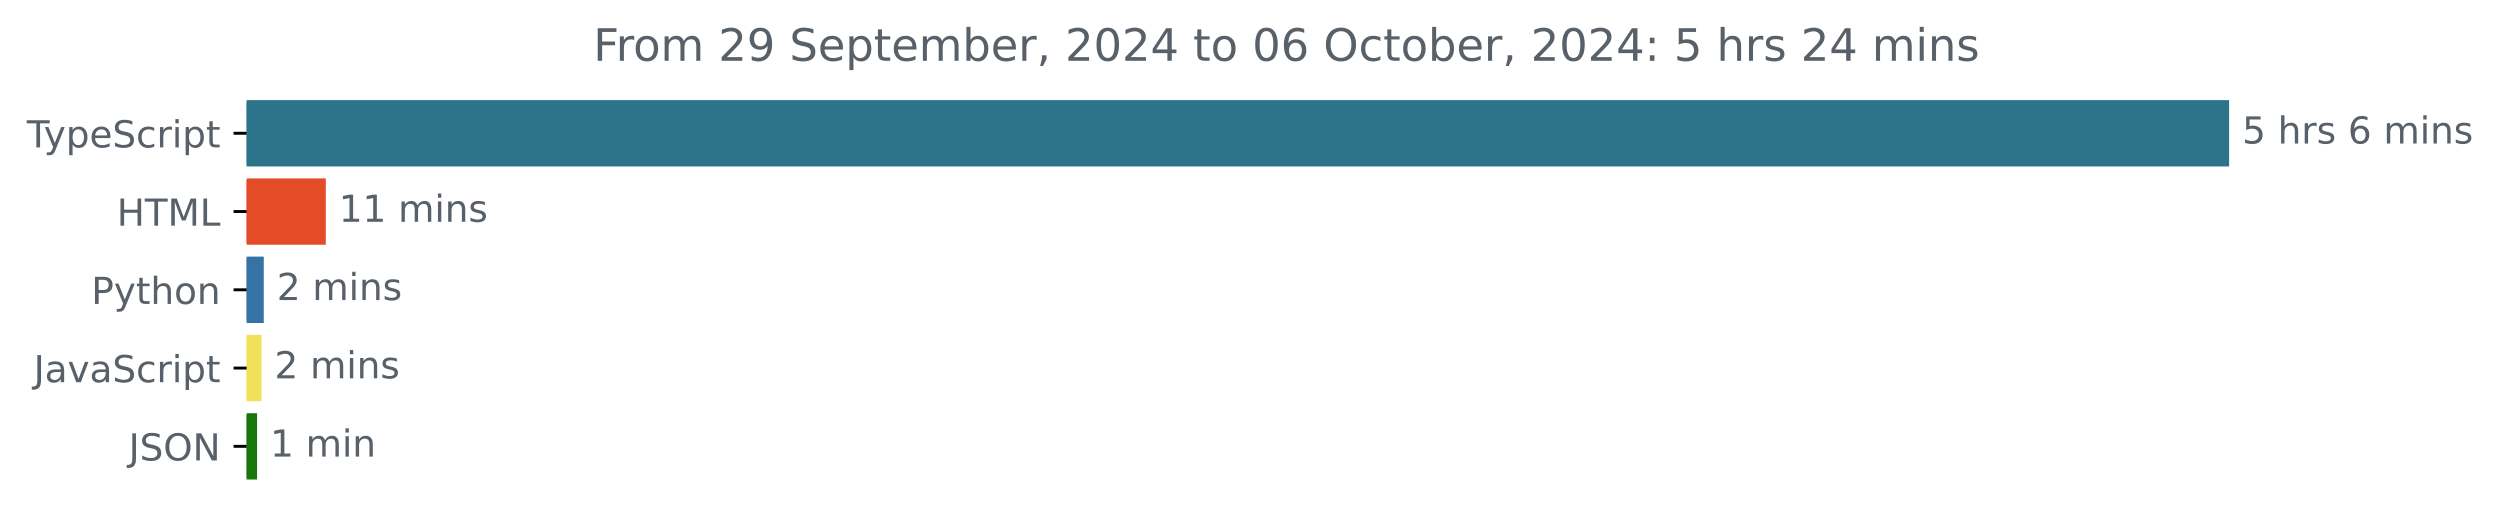
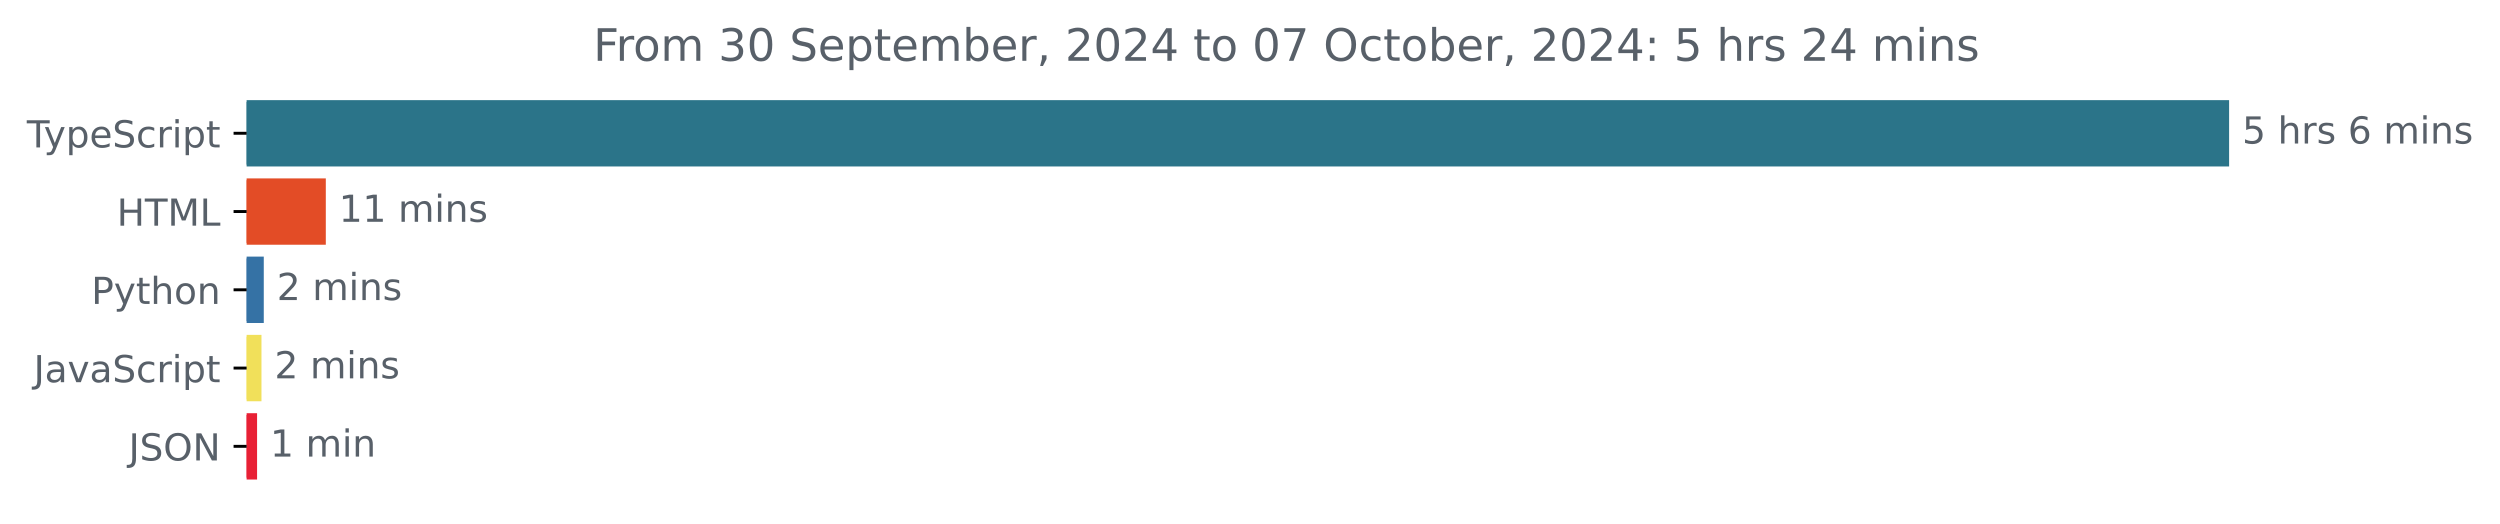
<svg xmlns="http://www.w3.org/2000/svg" xmlns:xlink="http://www.w3.org/1999/xlink" width="670.782pt" height="140.398pt" viewBox="0 0 670.782 140.398" version="1.1">
  <defs>
    <style type="text/css">*{stroke-linejoin: round; stroke-linecap: butt}</style>
  </defs>
  <g id="figure_1">
    <g id="patch_1">
      <path d="M -0 140.398  L 670.782 140.398  L 670.782 0  L -0 0  L -0 140.398  z " style="fill: none" />
    </g>
    <g id="axes_1">
      <g id="patch_2">
-         <path d="M 66.17 27.358  L 597.599 27.358  L 597.599 44.158  L 66.17 44.158  z " clip-path="url(#p6a2531191f)" style="fill: #2b7489; stroke: #2b7489; stroke-linejoin: miter" />
+         <path d="M 66.17 27.358  L 597.599 27.358  L 597.599 44.158  L 66.17 44.158  z " clip-path="url(#p85f2909e2c)" style="fill: #2b7489; stroke: #2b7489; stroke-linejoin: miter" />
      </g>
      <g id="patch_3">
-         <path d="M 66.17 48.358  L 86.919 48.358  L 86.919 65.158  L 66.17 65.158  z " clip-path="url(#p6a2531191f)" style="fill: #e34c26; stroke: #e34c26; stroke-linejoin: miter" />
+         <path d="M 66.17 48.358  L 86.919 48.358  L 86.919 65.158  L 66.17 65.158  z " clip-path="url(#p85f2909e2c)" style="fill: #e34c26; stroke: #e34c26; stroke-linejoin: miter" />
      </g>
      <g id="patch_4">
-         <path d="M 66.17 69.358  L 70.275 69.358  L 70.275 86.158  L 66.17 86.158  z " clip-path="url(#p6a2531191f)" style="fill: #3572a5; stroke: #3572a5; stroke-linejoin: miter" />
+         <path d="M 66.17 69.358  L 70.275 69.358  L 70.275 86.158  L 66.17 86.158  z " clip-path="url(#p85f2909e2c)" style="fill: #3572a5; stroke: #3572a5; stroke-linejoin: miter" />
      </g>
      <g id="patch_5">
-         <path d="M 66.17 90.358  L 69.657 90.358  L 69.657 107.158  L 66.17 107.158  z " clip-path="url(#p6a2531191f)" style="fill: #f1e05a; stroke: #f1e05a; stroke-linejoin: miter" />
+         <path d="M 66.17 90.358  L 69.657 90.358  L 69.657 107.158  L 66.17 107.158  z " clip-path="url(#p85f2909e2c)" style="fill: #f1e05a; stroke: #f1e05a; stroke-linejoin: miter" />
      </g>
      <g id="patch_6">
-         <path d="M 66.17 111.358  L 68.476 111.358  L 68.476 128.158  L 66.17 128.158  z " clip-path="url(#p6a2531191f)" style="fill: #19760b; stroke: #19760b; stroke-linejoin: miter" />
+         <path d="M 66.17 111.358  L 68.476 111.358  L 68.476 128.158  L 66.17 128.158  z " clip-path="url(#p85f2909e2c)" style="fill: #e82035; stroke: #e82035; stroke-linejoin: miter" />
      </g>
      <g id="matplotlib.axis_1" />
      <g id="matplotlib.axis_2">
        <g id="ytick_1">
          <g id="line2d_1">
            <defs>
-               <path id="maa52c06831" d="M 0 0  L -3.5 0  " style="stroke: #000000; stroke-width: 0.8" />
+               <path id="m6c0170396a" d="M 0 0  L -3.5 0  " style="stroke: #000000; stroke-width: 0.8" />
            </defs>
            <g>
-               <use xlink:href="#maa52c06831" x="66.17" y="35.758" style="stroke: #000000; stroke-width: 0.8" />
+               <use xlink:href="#m6c0170396a" x="66.17" y="35.758" style="stroke: #000000; stroke-width: 0.8" />
            </g>
          </g>
          <g id="text_1">
            <g style="fill: #586069" transform="translate(7.2 39.55734) scale(0.1 -0.1)">
              <defs>
                <path id="DejaVuSans-54" d="M -19 4666  L 3928 4666  L 3928 4134  L 2272 4134  L 2272 0  L 1638 0  L 1638 4134  L -19 4134  L -19 4666  z " transform="scale(0.015625)" />
                <path id="DejaVuSans-79" d="M 2059 -325  Q 1816 -950 1584 -1140  Q 1353 -1331 966 -1331  L 506 -1331  L 506 -850  L 844 -850  Q 1081 -850 1212 -737  Q 1344 -625 1503 -206  L 1606 56  L 191 3500  L 800 3500  L 1894 763  L 2988 3500  L 3597 3500  L 2059 -325  z " transform="scale(0.015625)" />
                <path id="DejaVuSans-70" d="M 1159 525  L 1159 -1331  L 581 -1331  L 581 3500  L 1159 3500  L 1159 2969  Q 1341 3281 1617 3432  Q 1894 3584 2278 3584  Q 2916 3584 3314 3078  Q 3713 2572 3713 1747  Q 3713 922 3314 415  Q 2916 -91 2278 -91  Q 1894 -91 1617 61  Q 1341 213 1159 525  z M 3116 1747  Q 3116 2381 2855 2742  Q 2594 3103 2138 3103  Q 1681 3103 1420 2742  Q 1159 2381 1159 1747  Q 1159 1113 1420 752  Q 1681 391 2138 391  Q 2594 391 2855 752  Q 3116 1113 3116 1747  z " transform="scale(0.015625)" />
                <path id="DejaVuSans-65" d="M 3597 1894  L 3597 1613  L 953 1613  Q 991 1019 1311 708  Q 1631 397 2203 397  Q 2534 397 2845 478  Q 3156 559 3463 722  L 3463 178  Q 3153 47 2828 -22  Q 2503 -91 2169 -91  Q 1331 -91 842 396  Q 353 884 353 1716  Q 353 2575 817 3079  Q 1281 3584 2069 3584  Q 2775 3584 3186 3129  Q 3597 2675 3597 1894  z M 3022 2063  Q 3016 2534 2758 2815  Q 2500 3097 2075 3097  Q 1594 3097 1305 2825  Q 1016 2553 972 2059  L 3022 2063  z " transform="scale(0.015625)" />
                <path id="DejaVuSans-53" d="M 3425 4513  L 3425 3897  Q 3066 4069 2747 4153  Q 2428 4238 2131 4238  Q 1616 4238 1336 4038  Q 1056 3838 1056 3469  Q 1056 3159 1242 3001  Q 1428 2844 1947 2747  L 2328 2669  Q 3034 2534 3370 2195  Q 3706 1856 3706 1288  Q 3706 609 3251 259  Q 2797 -91 1919 -91  Q 1588 -91 1214 -16  Q 841 59 441 206  L 441 856  Q 825 641 1194 531  Q 1563 422 1919 422  Q 2459 422 2753 634  Q 3047 847 3047 1241  Q 3047 1584 2836 1778  Q 2625 1972 2144 2069  L 1759 2144  Q 1053 2284 737 2584  Q 422 2884 422 3419  Q 422 4038 858 4394  Q 1294 4750 2059 4750  Q 2388 4750 2728 4690  Q 3069 4631 3425 4513  z " transform="scale(0.015625)" />
                <path id="DejaVuSans-63" d="M 3122 3366  L 3122 2828  Q 2878 2963 2633 3030  Q 2388 3097 2138 3097  Q 1578 3097 1268 2742  Q 959 2388 959 1747  Q 959 1106 1268 751  Q 1578 397 2138 397  Q 2388 397 2633 464  Q 2878 531 3122 666  L 3122 134  Q 2881 22 2623 -34  Q 2366 -91 2075 -91  Q 1284 -91 818 406  Q 353 903 353 1747  Q 353 2603 823 3093  Q 1294 3584 2113 3584  Q 2378 3584 2631 3529  Q 2884 3475 3122 3366  z " transform="scale(0.015625)" />
                <path id="DejaVuSans-72" d="M 2631 2963  Q 2534 3019 2420 3045  Q 2306 3072 2169 3072  Q 1681 3072 1420 2755  Q 1159 2438 1159 1844  L 1159 0  L 581 0  L 581 3500  L 1159 3500  L 1159 2956  Q 1341 3275 1631 3429  Q 1922 3584 2338 3584  Q 2397 3584 2469 3576  Q 2541 3569 2628 3553  L 2631 2963  z " transform="scale(0.015625)" />
                <path id="DejaVuSans-69" d="M 603 3500  L 1178 3500  L 1178 0  L 603 0  L 603 3500  z M 603 4863  L 1178 4863  L 1178 4134  L 603 4134  L 603 4863  z " transform="scale(0.015625)" />
                <path id="DejaVuSans-74" d="M 1172 4494  L 1172 3500  L 2356 3500  L 2356 3053  L 1172 3053  L 1172 1153  Q 1172 725 1289 603  Q 1406 481 1766 481  L 2356 481  L 2356 0  L 1766 0  Q 1100 0 847 248  Q 594 497 594 1153  L 594 3053  L 172 3053  L 172 3500  L 594 3500  L 594 4494  L 1172 4494  z " transform="scale(0.015625)" />
              </defs>
              <use xlink:href="#DejaVuSans-54" />
              <use xlink:href="#DejaVuSans-79" x="45.459" />
              <use xlink:href="#DejaVuSans-70" x="104.639" />
              <use xlink:href="#DejaVuSans-65" x="168.115" />
              <use xlink:href="#DejaVuSans-53" x="229.639" />
              <use xlink:href="#DejaVuSans-63" x="293.115" />
              <use xlink:href="#DejaVuSans-72" x="348.096" />
              <use xlink:href="#DejaVuSans-69" x="389.209" />
              <use xlink:href="#DejaVuSans-70" x="416.992" />
              <use xlink:href="#DejaVuSans-74" x="480.469" />
            </g>
          </g>
        </g>
        <g id="ytick_2">
          <g id="line2d_2">
            <g>
-               <use xlink:href="#maa52c06831" x="66.17" y="56.758" style="stroke: #000000; stroke-width: 0.8" />
+               <use xlink:href="#m6c0170396a" x="66.17" y="56.758" style="stroke: #000000; stroke-width: 0.8" />
            </g>
          </g>
          <g id="text_2">
            <g style="fill: #586069" transform="translate(31.34219 60.55734) scale(0.1 -0.1)">
              <defs>
                <path id="DejaVuSans-48" d="M 628 4666  L 1259 4666  L 1259 2753  L 3553 2753  L 3553 4666  L 4184 4666  L 4184 0  L 3553 0  L 3553 2222  L 1259 2222  L 1259 0  L 628 0  L 628 4666  z " transform="scale(0.015625)" />
                <path id="DejaVuSans-4d" d="M 628 4666  L 1569 4666  L 2759 1491  L 3956 4666  L 4897 4666  L 4897 0  L 4281 0  L 4281 4097  L 3078 897  L 2444 897  L 1241 4097  L 1241 0  L 628 0  L 628 4666  z " transform="scale(0.015625)" />
                <path id="DejaVuSans-4c" d="M 628 4666  L 1259 4666  L 1259 531  L 3531 531  L 3531 0  L 628 0  L 628 4666  z " transform="scale(0.015625)" />
              </defs>
              <use xlink:href="#DejaVuSans-48" />
              <use xlink:href="#DejaVuSans-54" x="75.195" />
              <use xlink:href="#DejaVuSans-4d" x="136.279" />
              <use xlink:href="#DejaVuSans-4c" x="222.559" />
            </g>
          </g>
        </g>
        <g id="ytick_3">
          <g id="line2d_3">
            <g>
-               <use xlink:href="#maa52c06831" x="66.17" y="77.758" style="stroke: #000000; stroke-width: 0.8" />
+               <use xlink:href="#m6c0170396a" x="66.17" y="77.758" style="stroke: #000000; stroke-width: 0.8" />
            </g>
          </g>
          <g id="text_3">
            <g style="fill: #586069" transform="translate(24.50781 81.55734) scale(0.1 -0.1)">
              <defs>
                <path id="DejaVuSans-50" d="M 1259 4147  L 1259 2394  L 2053 2394  Q 2494 2394 2734 2622  Q 2975 2850 2975 3272  Q 2975 3691 2734 3919  Q 2494 4147 2053 4147  L 1259 4147  z M 628 4666  L 2053 4666  Q 2838 4666 3239 4311  Q 3641 3956 3641 3272  Q 3641 2581 3239 2228  Q 2838 1875 2053 1875  L 1259 1875  L 1259 0  L 628 0  L 628 4666  z " transform="scale(0.015625)" />
                <path id="DejaVuSans-68" d="M 3513 2113  L 3513 0  L 2938 0  L 2938 2094  Q 2938 2591 2744 2837  Q 2550 3084 2163 3084  Q 1697 3084 1428 2787  Q 1159 2491 1159 1978  L 1159 0  L 581 0  L 581 4863  L 1159 4863  L 1159 2956  Q 1366 3272 1645 3428  Q 1925 3584 2291 3584  Q 2894 3584 3203 3211  Q 3513 2838 3513 2113  z " transform="scale(0.015625)" />
                <path id="DejaVuSans-6f" d="M 1959 3097  Q 1497 3097 1228 2736  Q 959 2375 959 1747  Q 959 1119 1226 758  Q 1494 397 1959 397  Q 2419 397 2687 759  Q 2956 1122 2956 1747  Q 2956 2369 2687 2733  Q 2419 3097 1959 3097  z M 1959 3584  Q 2709 3584 3137 3096  Q 3566 2609 3566 1747  Q 3566 888 3137 398  Q 2709 -91 1959 -91  Q 1206 -91 779 398  Q 353 888 353 1747  Q 353 2609 779 3096  Q 1206 3584 1959 3584  z " transform="scale(0.015625)" />
                <path id="DejaVuSans-6e" d="M 3513 2113  L 3513 0  L 2938 0  L 2938 2094  Q 2938 2591 2744 2837  Q 2550 3084 2163 3084  Q 1697 3084 1428 2787  Q 1159 2491 1159 1978  L 1159 0  L 581 0  L 581 3500  L 1159 3500  L 1159 2956  Q 1366 3272 1645 3428  Q 1925 3584 2291 3584  Q 2894 3584 3203 3211  Q 3513 2838 3513 2113  z " transform="scale(0.015625)" />
              </defs>
              <use xlink:href="#DejaVuSans-50" />
              <use xlink:href="#DejaVuSans-79" x="60.303" />
              <use xlink:href="#DejaVuSans-74" x="119.482" />
              <use xlink:href="#DejaVuSans-68" x="158.691" />
              <use xlink:href="#DejaVuSans-6f" x="222.07" />
              <use xlink:href="#DejaVuSans-6e" x="283.252" />
            </g>
          </g>
        </g>
        <g id="ytick_4">
          <g id="line2d_4">
            <g>
-               <use xlink:href="#maa52c06831" x="66.17" y="98.758" style="stroke: #000000; stroke-width: 0.8" />
+               <use xlink:href="#m6c0170396a" x="66.17" y="98.758" style="stroke: #000000; stroke-width: 0.8" />
            </g>
          </g>
          <g id="text_4">
            <g style="fill: #586069" transform="translate(9.040625 102.5573) scale(0.1 -0.1)">
              <defs>
                <path id="DejaVuSans-4a" d="M 628 4666  L 1259 4666  L 1259 325  Q 1259 -519 939 -900  Q 619 -1281 -91 -1281  L -331 -1281  L -331 -750  L -134 -750  Q 284 -750 456 -515  Q 628 -281 628 325  L 628 4666  z " transform="scale(0.015625)" />
                <path id="DejaVuSans-61" d="M 2194 1759  Q 1497 1759 1228 1600  Q 959 1441 959 1056  Q 959 750 1161 570  Q 1363 391 1709 391  Q 2188 391 2477 730  Q 2766 1069 2766 1631  L 2766 1759  L 2194 1759  z M 3341 1997  L 3341 0  L 2766 0  L 2766 531  Q 2569 213 2275 61  Q 1981 -91 1556 -91  Q 1019 -91 701 211  Q 384 513 384 1019  Q 384 1609 779 1909  Q 1175 2209 1959 2209  L 2766 2209  L 2766 2266  Q 2766 2663 2505 2880  Q 2244 3097 1772 3097  Q 1472 3097 1187 3025  Q 903 2953 641 2809  L 641 3341  Q 956 3463 1253 3523  Q 1550 3584 1831 3584  Q 2591 3584 2966 3190  Q 3341 2797 3341 1997  z " transform="scale(0.015625)" />
                <path id="DejaVuSans-76" d="M 191 3500  L 800 3500  L 1894 563  L 2988 3500  L 3597 3500  L 2284 0  L 1503 0  L 191 3500  z " transform="scale(0.015625)" />
              </defs>
              <use xlink:href="#DejaVuSans-4a" />
              <use xlink:href="#DejaVuSans-61" x="29.492" />
              <use xlink:href="#DejaVuSans-76" x="90.771" />
              <use xlink:href="#DejaVuSans-61" x="149.951" />
              <use xlink:href="#DejaVuSans-53" x="211.23" />
              <use xlink:href="#DejaVuSans-63" x="274.707" />
              <use xlink:href="#DejaVuSans-72" x="329.688" />
              <use xlink:href="#DejaVuSans-69" x="370.801" />
              <use xlink:href="#DejaVuSans-70" x="398.584" />
              <use xlink:href="#DejaVuSans-74" x="462.061" />
            </g>
          </g>
        </g>
        <g id="ytick_5">
          <g id="line2d_5">
            <g>
-               <use xlink:href="#maa52c06831" x="66.17" y="119.758" style="stroke: #000000; stroke-width: 0.8" />
+               <use xlink:href="#m6c0170396a" x="66.17" y="119.758" style="stroke: #000000; stroke-width: 0.8" />
            </g>
          </g>
          <g id="text_5">
            <g style="fill: #586069" transform="translate(34.51875 123.5573) scale(0.1 -0.1)">
              <defs>
                <path id="DejaVuSans-4f" d="M 2522 4238  Q 1834 4238 1429 3725  Q 1025 3213 1025 2328  Q 1025 1447 1429 934  Q 1834 422 2522 422  Q 3209 422 3611 934  Q 4013 1447 4013 2328  Q 4013 3213 3611 3725  Q 3209 4238 2522 4238  z M 2522 4750  Q 3503 4750 4090 4092  Q 4678 3434 4678 2328  Q 4678 1225 4090 567  Q 3503 -91 2522 -91  Q 1538 -91 948 565  Q 359 1222 359 2328  Q 359 3434 948 4092  Q 1538 4750 2522 4750  z " transform="scale(0.015625)" />
                <path id="DejaVuSans-4e" d="M 628 4666  L 1478 4666  L 3547 763  L 3547 4666  L 4159 4666  L 4159 0  L 3309 0  L 1241 3903  L 1241 0  L 628 0  L 628 4666  z " transform="scale(0.015625)" />
              </defs>
              <use xlink:href="#DejaVuSans-4a" />
              <use xlink:href="#DejaVuSans-53" x="29.492" />
              <use xlink:href="#DejaVuSans-4f" x="92.969" />
              <use xlink:href="#DejaVuSans-4e" x="171.68" />
            </g>
          </g>
        </g>
      </g>
      <g id="text_6">
        <g style="fill: #586069" transform="translate(601.5989 38.5175) scale(0.1 -0.1)">
          <defs>
            <path id="DejaVuSans-35" d="M 691 4666  L 3169 4666  L 3169 4134  L 1269 4134  L 1269 2991  Q 1406 3038 1543 3061  Q 1681 3084 1819 3084  Q 2600 3084 3056 2656  Q 3513 2228 3513 1497  Q 3513 744 3044 326  Q 2575 -91 1722 -91  Q 1428 -91 1123 -41  Q 819 9 494 109  L 494 744  Q 775 591 1075 516  Q 1375 441 1709 441  Q 2250 441 2565 725  Q 2881 1009 2881 1497  Q 2881 1984 2565 2268  Q 2250 2553 1709 2553  Q 1456 2553 1204 2497  Q 953 2441 691 2322  L 691 4666  z " transform="scale(0.015625)" />
            <path id="DejaVuSans-20" transform="scale(0.015625)" />
            <path id="DejaVuSans-73" d="M 2834 3397  L 2834 2853  Q 2591 2978 2328 3040  Q 2066 3103 1784 3103  Q 1356 3103 1142 2972  Q 928 2841 928 2578  Q 928 2378 1081 2264  Q 1234 2150 1697 2047  L 1894 2003  Q 2506 1872 2764 1633  Q 3022 1394 3022 966  Q 3022 478 2636 193  Q 2250 -91 1575 -91  Q 1294 -91 989 -36  Q 684 19 347 128  L 347 722  Q 666 556 975 473  Q 1284 391 1588 391  Q 1994 391 2212 530  Q 2431 669 2431 922  Q 2431 1156 2273 1281  Q 2116 1406 1581 1522  L 1381 1569  Q 847 1681 609 1914  Q 372 2147 372 2553  Q 372 3047 722 3315  Q 1072 3584 1716 3584  Q 2034 3584 2315 3537  Q 2597 3491 2834 3397  z " transform="scale(0.015625)" />
            <path id="DejaVuSans-36" d="M 2113 2584  Q 1688 2584 1439 2293  Q 1191 2003 1191 1497  Q 1191 994 1439 701  Q 1688 409 2113 409  Q 2538 409 2786 701  Q 3034 994 3034 1497  Q 3034 2003 2786 2293  Q 2538 2584 2113 2584  z M 3366 4563  L 3366 3988  Q 3128 4100 2886 4159  Q 2644 4219 2406 4219  Q 1781 4219 1451 3797  Q 1122 3375 1075 2522  Q 1259 2794 1537 2939  Q 1816 3084 2150 3084  Q 2853 3084 3261 2657  Q 3669 2231 3669 1497  Q 3669 778 3244 343  Q 2819 -91 2113 -91  Q 1303 -91 875 529  Q 447 1150 447 2328  Q 447 3434 972 4092  Q 1497 4750 2381 4750  Q 2619 4750 2861 4703  Q 3103 4656 3366 4563  z " transform="scale(0.015625)" />
            <path id="DejaVuSans-6d" d="M 3328 2828  Q 3544 3216 3844 3400  Q 4144 3584 4550 3584  Q 5097 3584 5394 3201  Q 5691 2819 5691 2113  L 5691 0  L 5113 0  L 5113 2094  Q 5113 2597 4934 2840  Q 4756 3084 4391 3084  Q 3944 3084 3684 2787  Q 3425 2491 3425 1978  L 3425 0  L 2847 0  L 2847 2094  Q 2847 2600 2669 2842  Q 2491 3084 2119 3084  Q 1678 3084 1418 2786  Q 1159 2488 1159 1978  L 1159 0  L 581 0  L 581 3500  L 1159 3500  L 1159 2956  Q 1356 3278 1631 3431  Q 1906 3584 2284 3584  Q 2666 3584 2933 3390  Q 3200 3197 3328 2828  z " transform="scale(0.015625)" />
          </defs>
          <use xlink:href="#DejaVuSans-35" />
          <use xlink:href="#DejaVuSans-20" x="63.623" />
          <use xlink:href="#DejaVuSans-68" x="95.41" />
          <use xlink:href="#DejaVuSans-72" x="158.789" />
          <use xlink:href="#DejaVuSans-73" x="199.902" />
          <use xlink:href="#DejaVuSans-20" x="252.002" />
          <use xlink:href="#DejaVuSans-36" x="283.789" />
          <use xlink:href="#DejaVuSans-20" x="347.412" />
          <use xlink:href="#DejaVuSans-6d" x="379.199" />
          <use xlink:href="#DejaVuSans-69" x="476.611" />
          <use xlink:href="#DejaVuSans-6e" x="504.395" />
          <use xlink:href="#DejaVuSans-73" x="567.773" />
        </g>
      </g>
      <g id="text_7">
        <g style="fill: #586069" transform="translate(90.91914 59.5175) scale(0.1 -0.1)">
          <defs>
            <path id="DejaVuSans-31" d="M 794 531  L 1825 531  L 1825 4091  L 703 3866  L 703 4441  L 1819 4666  L 2450 4666  L 2450 531  L 3481 531  L 3481 0  L 794 0  L 794 531  z " transform="scale(0.015625)" />
          </defs>
          <use xlink:href="#DejaVuSans-31" />
          <use xlink:href="#DejaVuSans-31" x="63.623" />
          <use xlink:href="#DejaVuSans-20" x="127.246" />
          <use xlink:href="#DejaVuSans-6d" x="159.033" />
          <use xlink:href="#DejaVuSans-69" x="256.445" />
          <use xlink:href="#DejaVuSans-6e" x="284.229" />
          <use xlink:href="#DejaVuSans-73" x="347.607" />
        </g>
      </g>
      <g id="text_8">
        <g style="fill: #586069" transform="translate(74.27509 80.5175) scale(0.1 -0.1)">
          <defs>
            <path id="DejaVuSans-32" d="M 1228 531  L 3431 531  L 3431 0  L 469 0  L 469 531  Q 828 903 1448 1529  Q 2069 2156 2228 2338  Q 2531 2678 2651 2914  Q 2772 3150 2772 3378  Q 2772 3750 2511 3984  Q 2250 4219 1831 4219  Q 1534 4219 1204 4116  Q 875 4013 500 3803  L 500 4441  Q 881 4594 1212 4672  Q 1544 4750 1819 4750  Q 2544 4750 2975 4387  Q 3406 4025 3406 3419  Q 3406 3131 3298 2873  Q 3191 2616 2906 2266  Q 2828 2175 2409 1742  Q 1991 1309 1228 531  z " transform="scale(0.015625)" />
          </defs>
          <use xlink:href="#DejaVuSans-32" />
          <use xlink:href="#DejaVuSans-20" x="63.623" />
          <use xlink:href="#DejaVuSans-6d" x="95.41" />
          <use xlink:href="#DejaVuSans-69" x="192.822" />
          <use xlink:href="#DejaVuSans-6e" x="220.605" />
          <use xlink:href="#DejaVuSans-73" x="283.984" />
        </g>
      </g>
      <g id="text_9">
        <g style="fill: #586069" transform="translate(73.65657 101.5175) scale(0.1 -0.1)">
          <use xlink:href="#DejaVuSans-32" />
          <use xlink:href="#DejaVuSans-20" x="63.623" />
          <use xlink:href="#DejaVuSans-6d" x="95.41" />
          <use xlink:href="#DejaVuSans-69" x="192.822" />
          <use xlink:href="#DejaVuSans-6e" x="220.605" />
          <use xlink:href="#DejaVuSans-73" x="283.984" />
        </g>
      </g>
      <g id="text_10">
        <g style="fill: #586069" transform="translate(72.47574 122.5175) scale(0.1 -0.1)">
          <use xlink:href="#DejaVuSans-31" />
          <use xlink:href="#DejaVuSans-20" x="63.623" />
          <use xlink:href="#DejaVuSans-6d" x="95.41" />
          <use xlink:href="#DejaVuSans-69" x="192.822" />
          <use xlink:href="#DejaVuSans-6e" x="220.605" />
        </g>
      </g>
      <g id="text_11">
        <g style="fill: #586069" transform="translate(159.1975 16.31812) scale(0.12 -0.12)">
          <defs>
            <path id="DejaVuSans-46" d="M 628 4666  L 3309 4666  L 3309 4134  L 1259 4134  L 1259 2759  L 3109 2759  L 3109 2228  L 1259 2228  L 1259 0  L 628 0  L 628 4666  z " transform="scale(0.015625)" />
-             <path id="DejaVuSans-39" d="M 703 97  L 703 672  Q 941 559 1184 500  Q 1428 441 1663 441  Q 2288 441 2617 861  Q 2947 1281 2994 2138  Q 2813 1869 2534 1725  Q 2256 1581 1919 1581  Q 1219 1581 811 2004  Q 403 2428 403 3163  Q 403 3881 828 4315  Q 1253 4750 1959 4750  Q 2769 4750 3195 4129  Q 3622 3509 3622 2328  Q 3622 1225 3098 567  Q 2575 -91 1691 -91  Q 1453 -91 1209 -44  Q 966 3 703 97  z M 1959 2075  Q 2384 2075 2632 2365  Q 2881 2656 2881 3163  Q 2881 3666 2632 3958  Q 2384 4250 1959 4250  Q 1534 4250 1286 3958  Q 1038 3666 1038 3163  Q 1038 2656 1286 2365  Q 1534 2075 1959 2075  z " transform="scale(0.015625)" />
+             <path id="DejaVuSans-33" d="M 2597 2516  Q 3050 2419 3304 2112  Q 3559 1806 3559 1356  Q 3559 666 3084 287  Q 2609 -91 1734 -91  Q 1441 -91 1130 -33  Q 819 25 488 141  L 488 750  Q 750 597 1062 519  Q 1375 441 1716 441  Q 2309 441 2620 675  Q 2931 909 2931 1356  Q 2931 1769 2642 2001  Q 2353 2234 1838 2234  L 1294 2234  L 1294 2753  L 1863 2753  Q 2328 2753 2575 2939  Q 2822 3125 2822 3475  Q 2822 3834 2567 4026  Q 2313 4219 1838 4219  Q 1578 4219 1281 4162  Q 984 4106 628 3988  L 628 4550  Q 988 4650 1302 4700  Q 1616 4750 1894 4750  Q 2613 4750 3031 4423  Q 3450 4097 3450 3541  Q 3450 3153 3228 2886  Q 3006 2619 2597 2516  z " transform="scale(0.015625)" />
+             <path id="DejaVuSans-30" d="M 2034 4250  Q 1547 4250 1301 3770  Q 1056 3291 1056 2328  Q 1056 1369 1301 889  Q 1547 409 2034 409  Q 2525 409 2770 889  Q 3016 1369 3016 2328  Q 3016 3291 2770 3770  Q 2525 4250 2034 4250  z M 2034 4750  Q 2819 4750 3233 4129  Q 3647 3509 3647 2328  Q 3647 1150 3233 529  Q 2819 -91 2034 -91  Q 1250 -91 836 529  Q 422 1150 422 2328  Q 422 3509 836 4129  Q 1250 4750 2034 4750  z " transform="scale(0.015625)" />
            <path id="DejaVuSans-62" d="M 3116 1747  Q 3116 2381 2855 2742  Q 2594 3103 2138 3103  Q 1681 3103 1420 2742  Q 1159 2381 1159 1747  Q 1159 1113 1420 752  Q 1681 391 2138 391  Q 2594 391 2855 752  Q 3116 1113 3116 1747  z M 1159 2969  Q 1341 3281 1617 3432  Q 1894 3584 2278 3584  Q 2916 3584 3314 3078  Q 3713 2572 3713 1747  Q 3713 922 3314 415  Q 2916 -91 2278 -91  Q 1894 -91 1617 61  Q 1341 213 1159 525  L 1159 0  L 581 0  L 581 4863  L 1159 4863  L 1159 2969  z " transform="scale(0.015625)" />
            <path id="DejaVuSans-2c" d="M 750 794  L 1409 794  L 1409 256  L 897 -744  L 494 -744  L 750 256  L 750 794  z " transform="scale(0.015625)" />
-             <path id="DejaVuSans-30" d="M 2034 4250  Q 1547 4250 1301 3770  Q 1056 3291 1056 2328  Q 1056 1369 1301 889  Q 1547 409 2034 409  Q 2525 409 2770 889  Q 3016 1369 3016 2328  Q 3016 3291 2770 3770  Q 2525 4250 2034 4250  z M 2034 4750  Q 2819 4750 3233 4129  Q 3647 3509 3647 2328  Q 3647 1150 3233 529  Q 2819 -91 2034 -91  Q 1250 -91 836 529  Q 422 1150 422 2328  Q 422 3509 836 4129  Q 1250 4750 2034 4750  z " transform="scale(0.015625)" />
            <path id="DejaVuSans-34" d="M 2419 4116  L 825 1625  L 2419 1625  L 2419 4116  z M 2253 4666  L 3047 4666  L 3047 1625  L 3713 1625  L 3713 1100  L 3047 1100  L 3047 0  L 2419 0  L 2419 1100  L 313 1100  L 313 1709  L 2253 4666  z " transform="scale(0.015625)" />
+             <path id="DejaVuSans-37" d="M 525 4666  L 3525 4666  L 3525 4397  L 1831 0  L 1172 0  L 2766 4134  L 525 4134  L 525 4666  z " transform="scale(0.015625)" />
            <path id="DejaVuSans-3a" d="M 750 794  L 1409 794  L 1409 0  L 750 0  L 750 794  z M 750 3309  L 1409 3309  L 1409 2516  L 750 2516  L 750 3309  z " transform="scale(0.015625)" />
          </defs>
          <use xlink:href="#DejaVuSans-46" />
          <use xlink:href="#DejaVuSans-72" x="50.27" />
          <use xlink:href="#DejaVuSans-6f" x="89.133" />
          <use xlink:href="#DejaVuSans-6d" x="150.314" />
          <use xlink:href="#DejaVuSans-20" x="247.727" />
-           <use xlink:href="#DejaVuSans-32" x="279.514" />
-           <use xlink:href="#DejaVuSans-39" x="343.137" />
+           <use xlink:href="#DejaVuSans-33" x="279.514" />
+           <use xlink:href="#DejaVuSans-30" x="343.137" />
          <use xlink:href="#DejaVuSans-20" x="406.76" />
          <use xlink:href="#DejaVuSans-53" x="438.547" />
          <use xlink:href="#DejaVuSans-65" x="502.023" />
          <use xlink:href="#DejaVuSans-70" x="563.547" />
          <use xlink:href="#DejaVuSans-74" x="627.023" />
          <use xlink:href="#DejaVuSans-65" x="666.232" />
          <use xlink:href="#DejaVuSans-6d" x="727.756" />
          <use xlink:href="#DejaVuSans-62" x="825.168" />
          <use xlink:href="#DejaVuSans-65" x="888.645" />
          <use xlink:href="#DejaVuSans-72" x="950.168" />
          <use xlink:href="#DejaVuSans-2c" x="991.281" />
          <use xlink:href="#DejaVuSans-20" x="1023.068" />
          <use xlink:href="#DejaVuSans-32" x="1054.855" />
          <use xlink:href="#DejaVuSans-30" x="1118.479" />
          <use xlink:href="#DejaVuSans-32" x="1182.102" />
          <use xlink:href="#DejaVuSans-34" x="1245.725" />
          <use xlink:href="#DejaVuSans-20" x="1309.348" />
          <use xlink:href="#DejaVuSans-74" x="1341.135" />
          <use xlink:href="#DejaVuSans-6f" x="1380.344" />
          <use xlink:href="#DejaVuSans-20" x="1441.525" />
          <use xlink:href="#DejaVuSans-30" x="1473.312" />
-           <use xlink:href="#DejaVuSans-36" x="1536.936" />
+           <use xlink:href="#DejaVuSans-37" x="1536.936" />
          <use xlink:href="#DejaVuSans-20" x="1600.559" />
          <use xlink:href="#DejaVuSans-4f" x="1632.346" />
          <use xlink:href="#DejaVuSans-63" x="1711.057" />
          <use xlink:href="#DejaVuSans-74" x="1766.037" />
          <use xlink:href="#DejaVuSans-6f" x="1805.246" />
          <use xlink:href="#DejaVuSans-62" x="1866.428" />
          <use xlink:href="#DejaVuSans-65" x="1929.904" />
          <use xlink:href="#DejaVuSans-72" x="1991.428" />
          <use xlink:href="#DejaVuSans-2c" x="2032.541" />
          <use xlink:href="#DejaVuSans-20" x="2064.328" />
          <use xlink:href="#DejaVuSans-32" x="2096.115" />
          <use xlink:href="#DejaVuSans-30" x="2159.738" />
          <use xlink:href="#DejaVuSans-32" x="2223.361" />
          <use xlink:href="#DejaVuSans-34" x="2286.984" />
          <use xlink:href="#DejaVuSans-3a" x="2350.607" />
          <use xlink:href="#DejaVuSans-20" x="2384.299" />
          <use xlink:href="#DejaVuSans-35" x="2416.086" />
          <use xlink:href="#DejaVuSans-20" x="2479.709" />
          <use xlink:href="#DejaVuSans-68" x="2511.496" />
          <use xlink:href="#DejaVuSans-72" x="2574.875" />
          <use xlink:href="#DejaVuSans-73" x="2615.988" />
          <use xlink:href="#DejaVuSans-20" x="2668.088" />
          <use xlink:href="#DejaVuSans-32" x="2699.875" />
          <use xlink:href="#DejaVuSans-34" x="2763.498" />
          <use xlink:href="#DejaVuSans-20" x="2827.121" />
          <use xlink:href="#DejaVuSans-6d" x="2858.908" />
          <use xlink:href="#DejaVuSans-69" x="2956.32" />
          <use xlink:href="#DejaVuSans-6e" x="2984.104" />
          <use xlink:href="#DejaVuSans-73" x="3047.482" />
        </g>
      </g>
    </g>
  </g>
  <defs>
-     <clipPath id="p6a2531191f">
+     <clipPath id="p85f2909e2c">
      <rect x="66.17" y="22.318" width="558" height="110.88" />
    </clipPath>
  </defs>
</svg>
